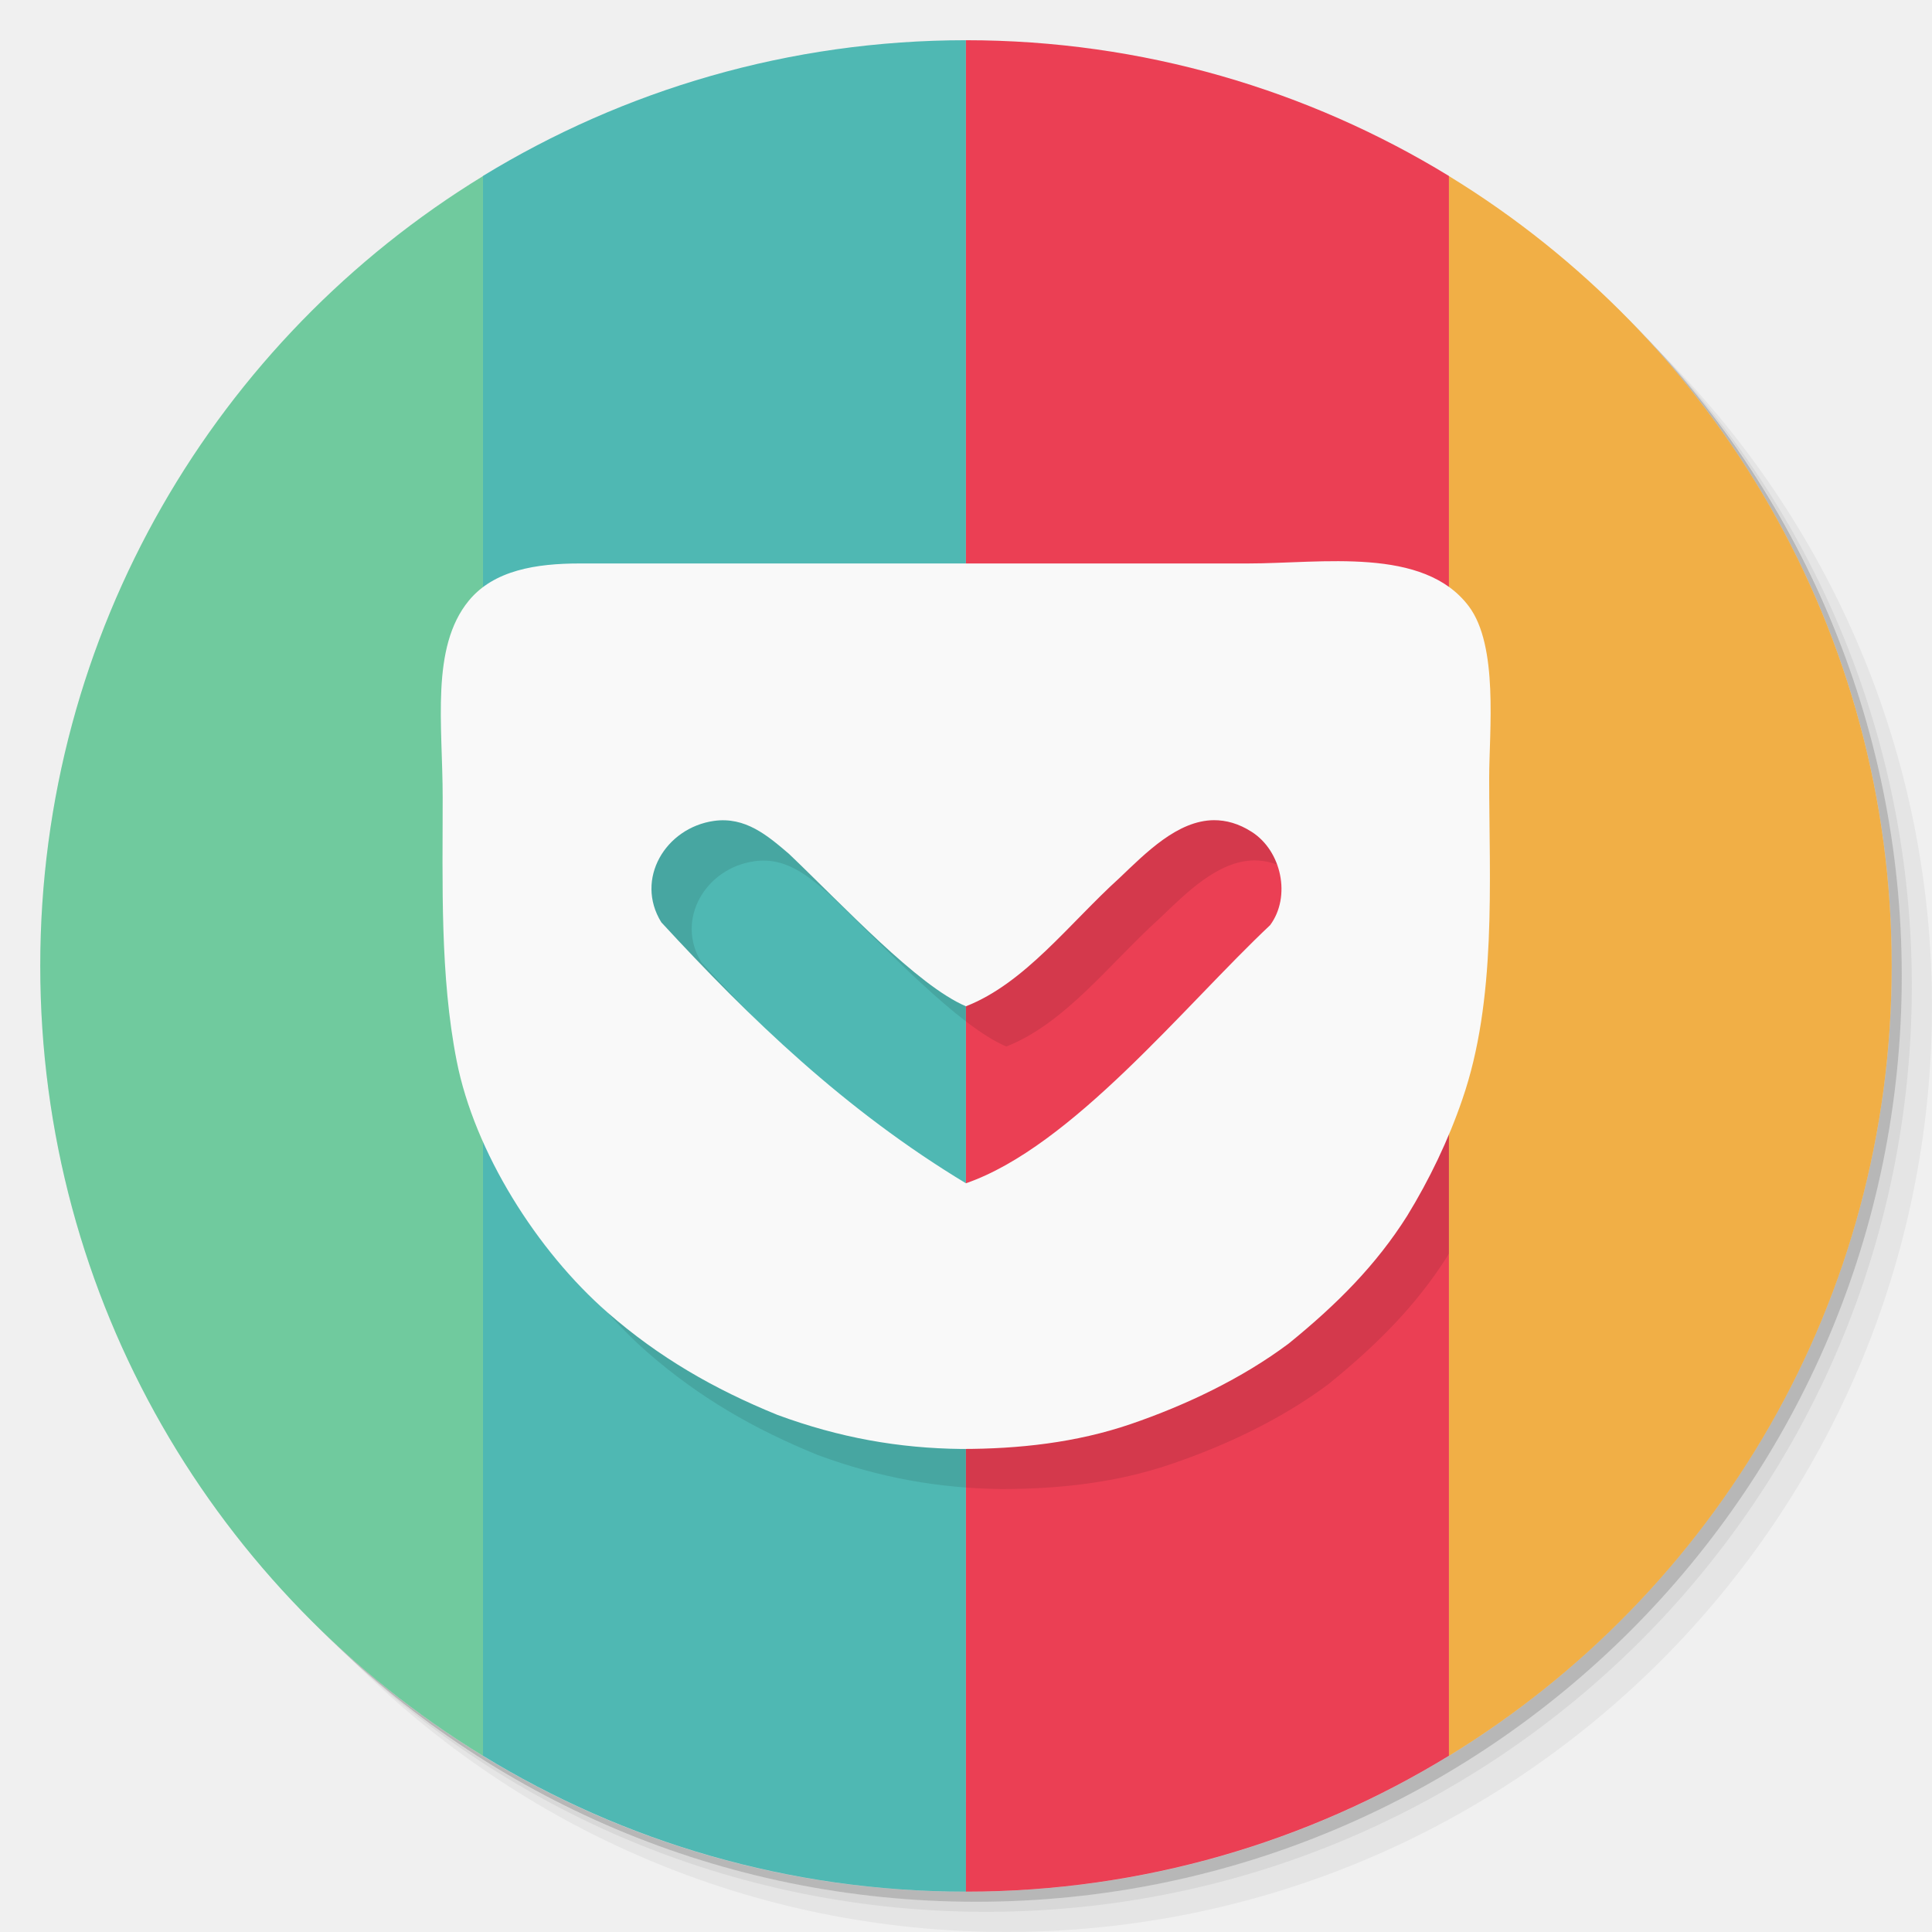
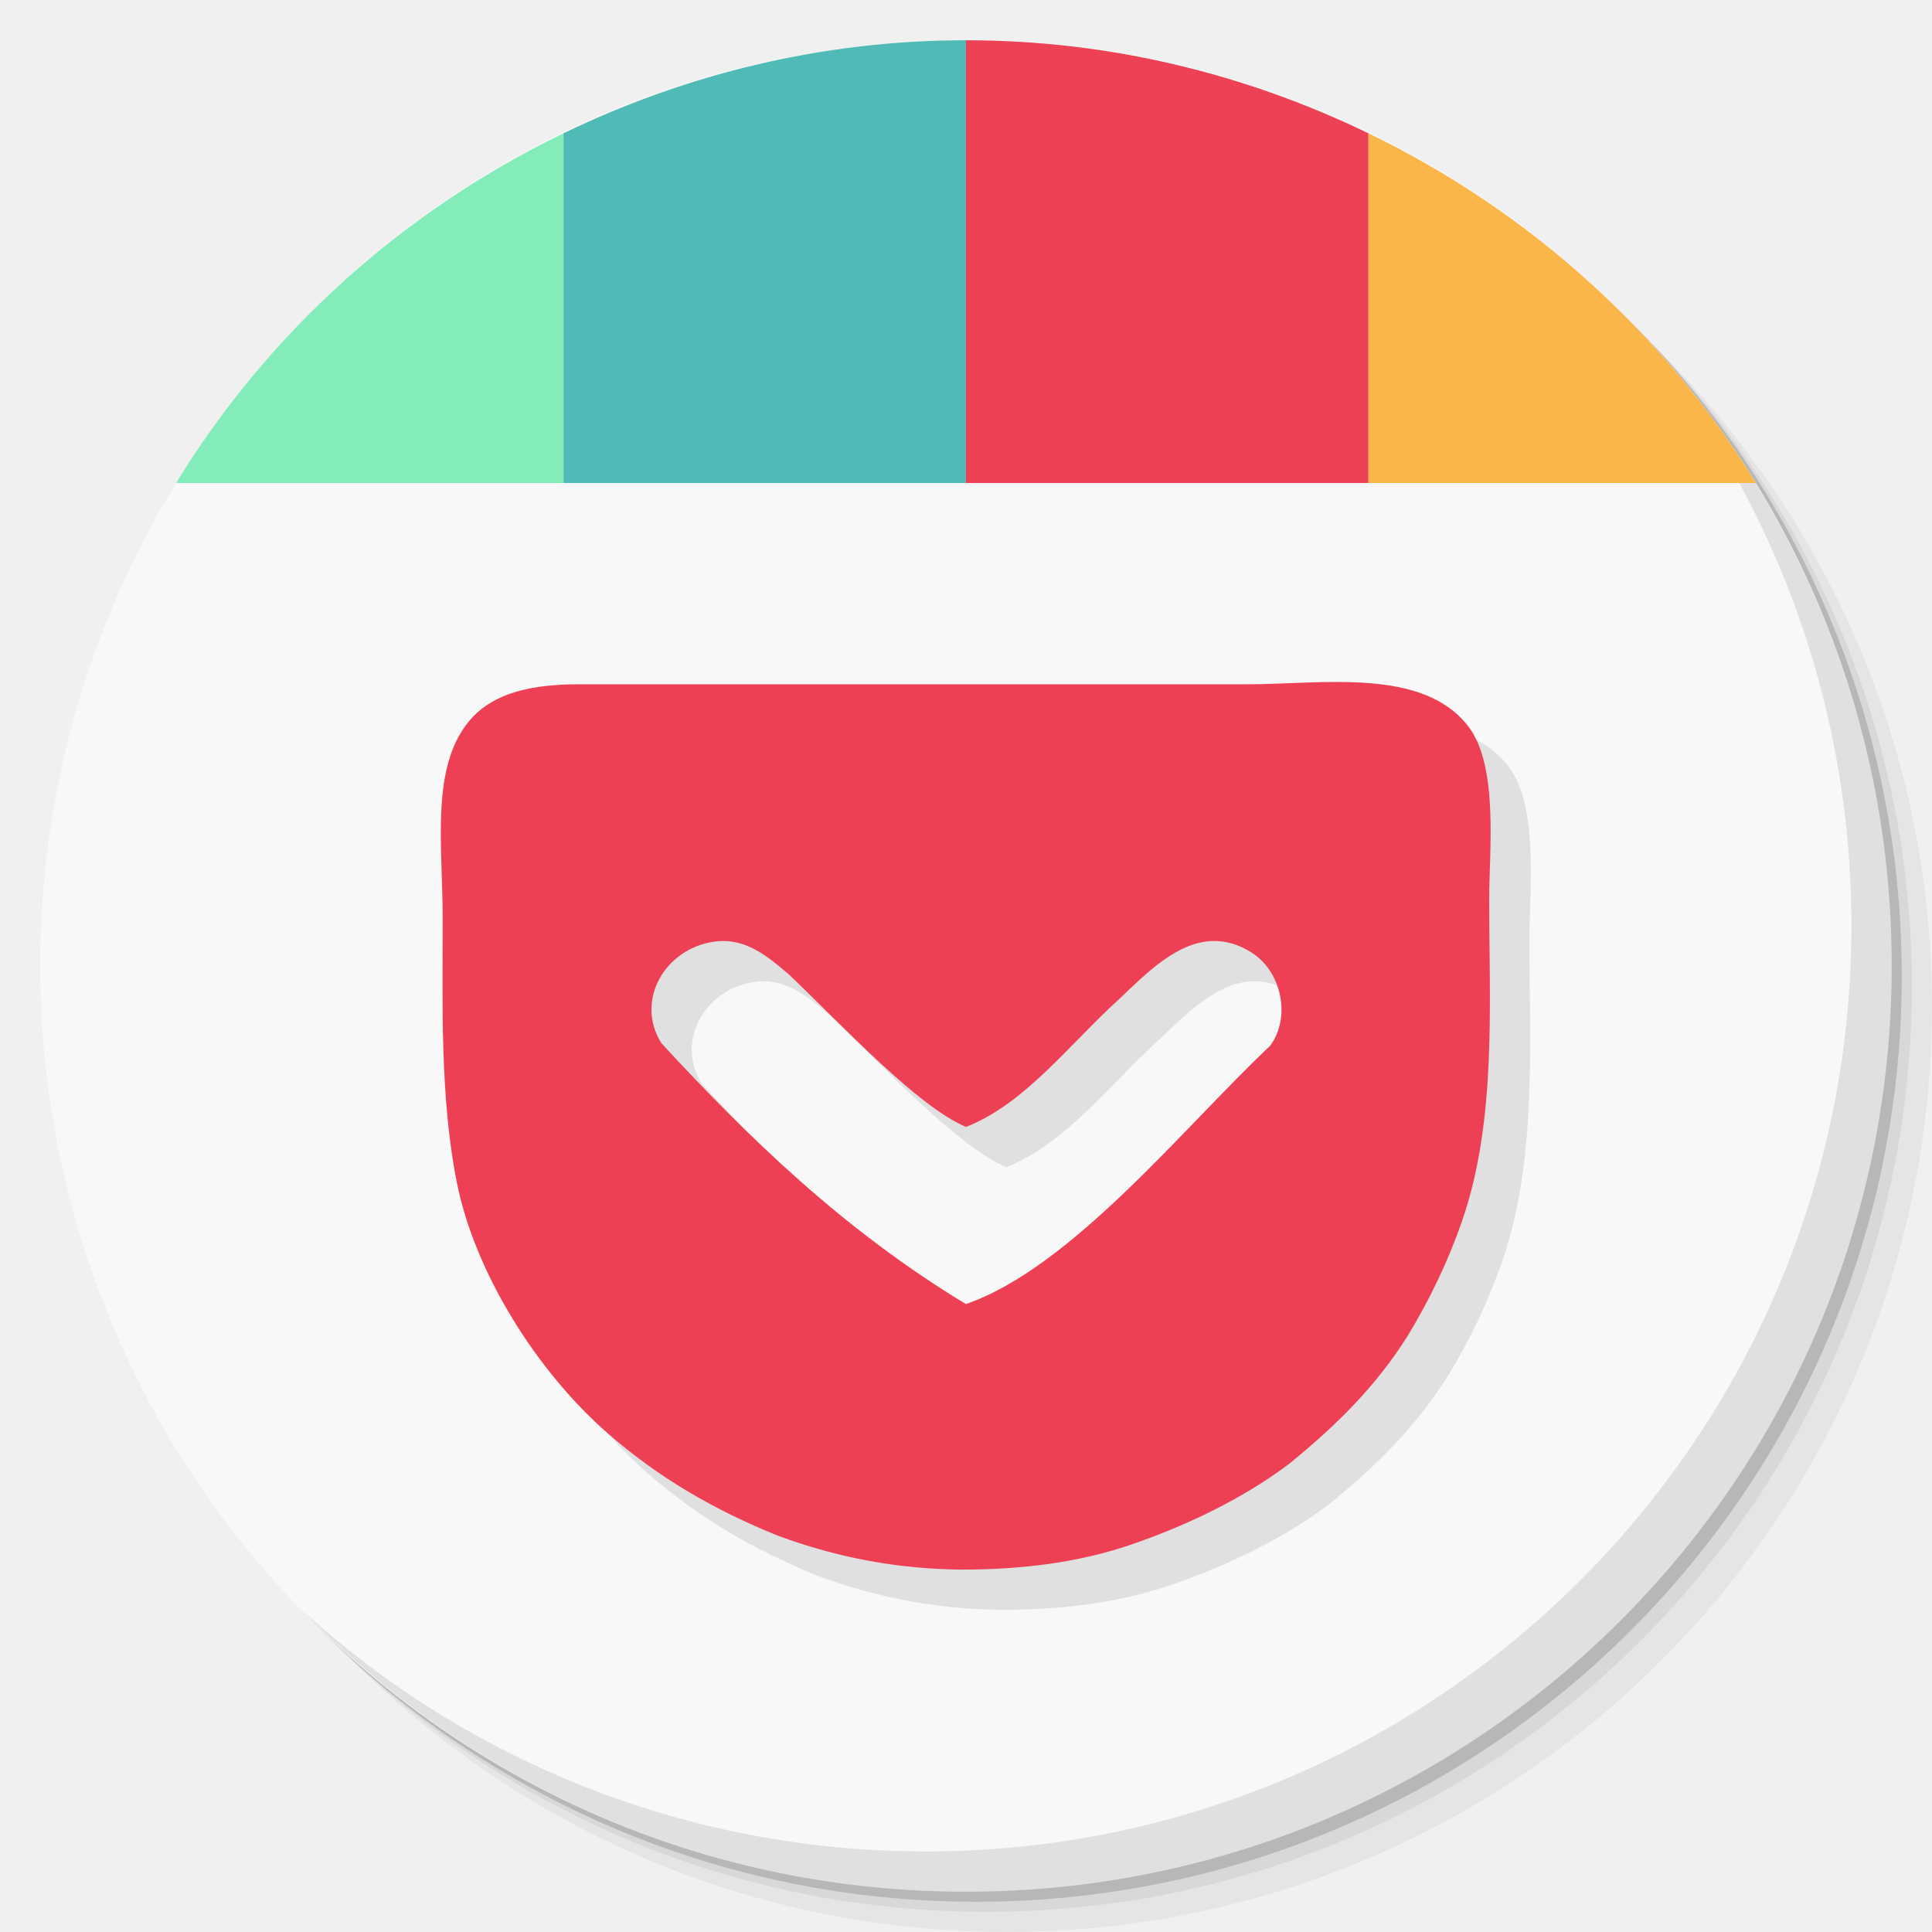
<svg xmlns="http://www.w3.org/2000/svg" xmlns:xlink="http://www.w3.org/1999/xlink" width="48" viewBox="0 0 13.547 13.547" height="48" id="svg2" version="1.1">
  <defs id="defs4">
    <linearGradient id="linearGradient3944">
      <stop style="stop-color:#eeeeee;stop-opacity:1;" offset="0" id="stop3946" />
      <stop style="stop-color:#e4e4e4;stop-opacity:1;" offset="1" id="stop3948" />
    </linearGradient>
    <linearGradient id="0">
      <stop stop-color="#198ba6" id="stop7" />
      <stop offset="1" stop-color="#42c9e7" id="stop9" />
    </linearGradient>
    <clipPath id="clipPath11">
      <path d="m 489.217,197.275 c -2.603,0 -3.953,-1.367 -3.953,-3.971 l 0,0 0,-1.034 c 0,-2.604 1.35,-3.971 3.953,-3.971 l 0,0 1.035,0 c 2.62,0 3.97,1.367 3.97,3.971 l 0,0 0,1.034 c 0,2.604 -1.35,3.971 -3.97,3.971 l 0,0 -1.035,0 z" id="path13" />
    </clipPath>
    <linearGradient id="1">
      <stop stop-color="#620000" id="stop16" offset="0" style="stop-color:#f96963;stop-opacity:1;" />
      <stop offset="1" stop-color="#dd0f0f" id="stop18" style="stop-color:#f96963;stop-opacity:1;" />
    </linearGradient>
    <clipPath id="clipPath20">
      <rect y="223" x="307" height="42" width="42" transform="matrix(0,1,-1,0,0,0)" fill="url(#2)" color="#bebebe" rx="9" id="rect22" />
    </clipPath>
    <linearGradient xlink:href="#1" id="2" gradientUnits="userSpaceOnUse" gradientTransform="matrix(0.175,0,0,0.175,302.8,216)" y1="280" x2="0" y2="40" />
    <clipPath id="clipPath25">
      <rect y="85" x="433" height="22" width="22" fill="url(#3)" color="#bebebe" rx="4" id="rect27" />
    </clipPath>
    <linearGradient xlink:href="#1" id="3" gradientUnits="userSpaceOnUse" gradientTransform="matrix(0.0875,0,0,0.0875,430.9,81.5)" y1="291.43" x2="0" y2="40" />
    <clipPath id="clipPath30">
      <rect width="30" height="30" x="433" y="37" fill="url(#4)" color="#bebebe" rx="6" id="rect32" />
    </clipPath>
    <linearGradient xlink:href="#1" id="4" gradientUnits="userSpaceOnUse" gradientTransform="matrix(0.1193182,0,0,0.1193182,430.1364,32.22727)" y1="291.43" x2="0" y2="40" />
    <clipPath id="clipPath35">
      <rect width="16" height="16" x="304" y="212" transform="matrix(0,1,-1,0,0,0)" fill="url(#5)" color="#bebebe" rx="3" id="rect37" />
    </clipPath>
    <linearGradient xlink:href="#1" id="5" gradientUnits="userSpaceOnUse" gradientTransform="matrix(0.06666667,0,0,0.06666667,302.4,209.3333)" y1="280" x2="0" y2="40" />
    <clipPath id="clipPath40">
      <rect y="46" x="34" height="220" width="220" fill="url(#6)" color="#bebebe" rx="50" id="rect42" />
    </clipPath>
    <linearGradient xlink:href="#1" id="6" gradientUnits="userSpaceOnUse" gradientTransform="translate(0,-4)" y1="280" x2="0" y2="40" />
    <clipPath id="clipPath45">
      <rect y="142" x="290" height="60" width="60" fill="url(#7)" color="#bebebe" rx="12.5" id="rect47" />
    </clipPath>
    <linearGradient xlink:href="#1" id="7" gradientUnits="userSpaceOnUse" y1="204" x2="0" y2="140" />
    <clipPath id="clipPath50">
      <rect width="88" height="88" x="292" y="32" fill="url(#8)" color="#bebebe" rx="18" id="rect52" />
    </clipPath>
    <linearGradient xlink:href="#1" id="8" gradientUnits="userSpaceOnUse" y1="124" x2="0" y2="28" />
    <clipPath id="clipPath55">
      <rect y="101" x="417" height="22" width="22" fill="url(#9)" color="#bebebe" rx="5" id="rect57" />
    </clipPath>
    <linearGradient xlink:href="#1" id="9" gradientUnits="userSpaceOnUse" gradientTransform="matrix(0.0875,0,0,0.0875,414.9,97.5)" y1="302.86" x2="0" y2="28.571" />
    <clipPath id="clipPath60">
      <rect width="30" height="30" x="417" y="53" fill="url(#A)" color="#bebebe" rx="7" id="rect62" />
    </clipPath>
    <linearGradient xlink:href="#1" id="A" gradientUnits="userSpaceOnUse" gradientTransform="matrix(0.1193182,0,0,0.1193182,414.1364,48.22727)" y1="299.81" x2="0" y2="31.619" />
    <use id="B" opacity="0.2" fill="#ffffff" xlink:href="#U" />
    <clipPath id="clipPath66">
      <use xlink:href="#B" transform="matrix(8,0,0,8,-2141.576,-54.42424)" id="use68" />
    </clipPath>
    <clipPath id="clipPath70">
      <use xlink:href="#B" id="use72" />
    </clipPath>
    <use id="C" fill="none" xlink:href="#U" />
    <clipPath id="clipPath75">
      <use xlink:href="#C" id="use77" />
    </clipPath>
    <clipPath id="clipPath79">
      <use transform="matrix(8,0,0,8,-2141.576,-54.42424)" xlink:href="#C" id="use81" />
    </clipPath>
    <use id="D" fill="none" xlink:href="#U" />
    <clipPath id="clipPath84">
      <use xlink:href="#D" id="use86" />
    </clipPath>
    <clipPath id="clipPath88">
      <use transform="matrix(8,0,0,8,-2141.576,-54.42424)" xlink:href="#D" id="use90" />
    </clipPath>
    <use id="E" fill="none" xlink:href="#U" />
    <clipPath id="clipPath93">
      <use xlink:href="#E" id="use95" />
    </clipPath>
    <clipPath id="clipPath97">
      <use transform="matrix(8,0,0,8,-2141.576,-54.42424)" xlink:href="#E" id="use99" />
    </clipPath>
    <use id="F" fill="none" xlink:href="#U" />
    <clipPath id="clipPath102">
      <use xlink:href="#F" id="use104" />
    </clipPath>
    <clipPath id="clipPath106">
      <use transform="matrix(8,0,0,8,-2141.576,-54.42424)" xlink:href="#F" id="use108" />
    </clipPath>
    <use id="G" fill="none" xlink:href="#U" />
    <clipPath id="clipPath111">
      <use xlink:href="#G" id="use113" />
    </clipPath>
    <clipPath id="clipPath115">
      <use transform="matrix(8,0,0,8,-2141.576,-54.42424)" xlink:href="#G" id="use117" />
    </clipPath>
    <use id="H" fill="none" xlink:href="#U" />
    <clipPath id="clipPath120">
      <use xlink:href="#H" id="use122" />
    </clipPath>
    <clipPath id="clipPath124">
      <use transform="matrix(8,0,0,8,-2141.576,-54.42424)" xlink:href="#H" id="use126" />
    </clipPath>
    <use id="I" fill="none" xlink:href="#U" />
    <clipPath id="clipPath129">
      <use xlink:href="#I" id="use131" />
    </clipPath>
    <clipPath id="clipPath133">
      <rect y="223" x="307" height="42" width="42" transform="matrix(0,1,-1,0,0,0)" fill="url(#2)" color="#bebebe" rx="9" id="rect135" />
    </clipPath>
    <clipPath id="clipPath137">
      <rect y="85" x="433" height="22" width="22" fill="url(#3)" color="#bebebe" rx="4" id="rect139" />
    </clipPath>
    <clipPath id="clipPath141">
      <rect width="30" height="30" x="433" y="37" fill="url(#4)" color="#bebebe" rx="6" id="rect143" />
    </clipPath>
    <clipPath id="clipPath145">
      <rect width="16" height="16" x="304" y="212" transform="matrix(0,1,-1,0,0,0)" fill="url(#5)" color="#bebebe" rx="3" id="rect147" />
    </clipPath>
    <clipPath id="clipPath149">
      <rect y="46" x="34" height="220" width="220" fill="url(#6)" color="#bebebe" rx="50" id="rect151" />
    </clipPath>
    <clipPath id="clipPath153">
      <rect y="142" x="290" height="60" width="60" fill="url(#7)" color="#bebebe" rx="12.5" id="rect155" />
    </clipPath>
    <clipPath id="clipPath157">
      <rect width="88" height="88" x="292" y="32" fill="url(#8)" color="#bebebe" rx="18" id="rect159" />
    </clipPath>
    <clipPath id="clipPath161">
      <rect y="101" x="417" height="22" width="22" fill="url(#9)" color="#bebebe" rx="5" id="rect163" />
    </clipPath>
    <clipPath id="clipPath165">
      <rect width="30" height="30" x="417" y="53" fill="url(#A)" color="#bebebe" rx="7" id="rect167" />
    </clipPath>
    <clipPath id="clipPath169">
      <use transform="matrix(8,0,0,8,-2141.576,-54.42424)" xlink:href="#I" id="use171" />
    </clipPath>
    <use id="J" fill="none" xlink:href="#U" />
    <clipPath id="clipPath174">
      <use xlink:href="#J" id="use176" />
    </clipPath>
    <clipPath id="clipPath178">
      <use transform="matrix(8,0,0,8,-2141.576,-54.42424)" xlink:href="#J" id="use180" />
    </clipPath>
    <use id="K" fill="none" xlink:href="#U" />
    <clipPath id="clipPath183">
      <use xlink:href="#K" id="use185" />
    </clipPath>
    <clipPath id="clipPath187">
      <use transform="matrix(8,0,0,8,-2141.576,-54.42424)" xlink:href="#K" id="use189" />
    </clipPath>
    <use id="L" fill="none" xlink:href="#U" />
    <clipPath id="clipPath192">
      <use xlink:href="#L" id="use194" />
    </clipPath>
    <clipPath id="clipPath196">
      <use transform="matrix(8,0,0,8,-2141.576,-54.42424)" xlink:href="#L" id="use198" />
    </clipPath>
    <use id="M" fill="none" xlink:href="#U" />
    <clipPath id="clipPath201">
      <use xlink:href="#M" id="use203" />
    </clipPath>
    <clipPath id="clipPath205">
      <use transform="matrix(8,0,0,8,-2141.576,-54.42424)" xlink:href="#M" id="use207" />
    </clipPath>
    <use id="N" fill="none" xlink:href="#U" />
    <clipPath id="clipPath210">
      <use xlink:href="#N" id="use212" />
    </clipPath>
    <clipPath id="clipPath214">
      <use transform="matrix(8,0,0,8,-2141.576,-54.42424)" xlink:href="#N" id="use216" />
    </clipPath>
    <use id="O" fill="none" xlink:href="#U" />
    <clipPath id="clipPath219">
      <use xlink:href="#O" id="use221" />
    </clipPath>
    <clipPath id="clipPath223">
      <use transform="matrix(8,0,0,8,-2141.576,-54.42424)" xlink:href="#O" id="use225" />
    </clipPath>
    <clipPath id="clipPath227">
      <path d="m 296,26 a 10,10 0 1 1 -20,0 10,10 0 1 1 20,0 z" id="path229" />
    </clipPath>
    <linearGradient gradientUnits="userSpaceOnUse" x2="0" y2="40" y1="280" xlink:href="#Q" id="P" gradientTransform="matrix(.175 0 0 .175 302.8 216)" />
    <linearGradient id="Q">
      <stop stop-color="#151515" id="stop233" />
      <stop offset="1" stop-color="#222" id="stop235" />
    </linearGradient>
    <linearGradient gradientUnits="userSpaceOnUse" x2="0" y2="90" y1="230" xlink:href="#Q" id="R" gradientTransform="matrix(.375 0 0 .375 298 16)" />
    <linearGradient gradientUnits="userSpaceOnUse" x2="0" y2="90" y1="230" xlink:href="#Q" id="S" gradientTransform="matrix(.25 0 0 .25 300 132)" />
    <clipPath id="clipPath239">
      <rect height="20" rx="4" y="78" x="434" width="20" color="#bebebe" id="rect241" />
    </clipPath>
    <clipPath id="clipPath243">
      <rect height="22" rx="4" y="77" x="433" width="22" color="#bebebe" id="rect245" />
    </clipPath>
    <clipPath id="clipPath247">
      <rect height="22" rx="5" y="77" x="433" width="22" color="#bebebe" id="rect249" />
    </clipPath>
    <clipPath id="clipPath251">
      <rect height="30" rx="6" y="29" x="433" width="30" color="#bebebe" id="rect253" />
    </clipPath>
    <clipPath id="clipPath255">
      <rect transform="matrix(0 -1 1 0 0 0)" height="60" rx="12.5" y="142" x="306" width="60" fill="url(#S)" color="#bebebe" id="rect257" />
    </clipPath>
    <clipPath id="clipPath259">
      <rect height="90" rx="18.75" y="31" x="307" width="90" fill="url(#R)" color="#bebebe" id="rect261" />
    </clipPath>
    <clipPath id="clipPath263">
      <rect height="30" rx="4" y="29" x="433" width="30" opacity="0.2" fill="#6d6d6d" color="#bebebe" id="rect265" />
    </clipPath>
    <clipPath id="clipPath267">
      <rect height="22" rx="3" y="77" x="433" width="22" opacity="0.2" fill="#6d6d6d" color="#bebebe" id="rect269" />
    </clipPath>
    <clipPath id="clipPath271">
      <path d="m 144,70 c -49.706,0 -90,40.294 -90,90 0,49.706 40.294,90 90,90 49.706,0 90,-40.294 90,-90 0,-49.706 -40.294,-90 -90,-90 z m 0,32.188 c 32.033,0 58,25.967 58,58 0,32.033 -25.967,58 -58,58 -32.033,0 -58,-25.967 -58,-58 0,-32.033 25.967,-58 58,-58 z" id="path273" />
    </clipPath>
    <clipPath id="clipPath275">
      <path d="m 152,204 a 8,8 0 1 1 -16,0 8,8 0 1 1 16,0 z" id="path277" />
    </clipPath>
    <clipPath id="clipPath279">
      <rect height="16" rx="3" y="116" x="432" width="16" color="#bebebe" id="rect281" />
    </clipPath>
    <clipPath id="clipPath283">
      <path d="m 145,215 c 33.137,0 60,-26.863 60,-60 0,-33.137 -26.863,-60 -60,-60 -33.137,0 -60,26.863 -60,60 0,12.507 3.829,24.106 10.375,33.719 L 89,211 111.281,204.625 C 120.894,211.172 132.493,215 145,215 z" id="path285" />
    </clipPath>
    <clipPath id="clipPath287">
      <path d="m 98.031,23.191 c -41.492,1.052 -74.844,35.068 -74.844,76.812 0,42.407 34.406,76.812 76.812,76.812 42.407,0 76.812,-34.406 76.812,-76.812 0,-42.407 -34.406,-76.812 -76.812,-76.812 -0.663,0 -1.31,-0.017 -1.969,0 z M 100,50.66 c 27.245,0 49.344,22.099 49.344,49.344 -1e-5,27.245 -22.099,49.344 -49.344,49.344 -27.245,-1e-5 -49.344,-22.099 -49.344,-49.344 0,-27.245 22.099,-49.344 49.344,-49.344 z" id="path289" />
    </clipPath>
    <clipPath id="clipPath291">
      <rect height="16" rx="2" y="116" x="432" width="16" opacity="0.2" fill="#6d6d6d" color="#bebebe" id="rect293" />
    </clipPath>
    <clipPath id="clipPath295">
      <rect height="240" rx="50" y="36" x="24" width="240" fill="#986767" color="#bebebe" id="rect297" />
    </clipPath>
    <clipPath id="clipPath299">
      <rect transform="rotate(90)" height="42" rx="9" y="223" x="307" width="42" fill="url(#P)" color="#bebebe" id="rect301" />
    </clipPath>
    <linearGradient xlink:href="#0" id="T" gradientUnits="userSpaceOnUse" gradientTransform="matrix(1.210546,0,0,1.212299,-131.3481,-325.0735)" y1="279.1" x2="0" y2="268.33" />
    <path id="U" d="m 296,26 a 10,10 0 1 1 -20,0 10,10 0 1 1 20,0 z" color="#000000" />
    <linearGradient xlink:href="#W" id="V" y1="46.752" x2="0" y2="-24.433" gradientUnits="userSpaceOnUse" />
    <linearGradient id="W">
      <stop stop-color="#c7c7c7" id="stop307" />
      <stop offset="1" stop-color="#dedede" id="stop309" />
    </linearGradient>
    <linearGradient xlink:href="#W" id="linearGradient3312" gradientUnits="userSpaceOnUse" y1="46.752" x2="0" y2="-24.433" gradientTransform="matrix(0.2363048,0,0,0.1863373,-11.35038,4.834975)" />
    <linearGradient xlink:href="#W-1" id="linearGradient3312-3" gradientUnits="userSpaceOnUse" y1="46.752" x2="0" y2="-24.433" gradientTransform="matrix(0.2363048,0,0,0.1863373,-11.35038,4.834975)" />
    <linearGradient id="W-1">
      <stop stop-color="#c7c7c7" id="stop307-9" />
      <stop offset="1" stop-color="#dedede" id="stop309-6" />
    </linearGradient>
    <linearGradient xlink:href="#1" id="linearGradient3938" x1="7.056" y1="13.264" x2="6.773" y2="0.282" gradientUnits="userSpaceOnUse" />
-     <linearGradient xlink:href="#linearGradient3944" id="linearGradient3950" x1="-25.5" y1="15" x2="-25.5" y2="11" gradientUnits="userSpaceOnUse" />
    <linearGradient xlink:href="#linearGradient3944" id="linearGradient3990" gradientUnits="userSpaceOnUse" x1="-25.5" y1="15" x2="-25.5" y2="11" />
    <linearGradient xlink:href="#linearGradient3944" id="linearGradient3992" gradientUnits="userSpaceOnUse" x1="-25.5" y1="15" x2="-25.5" y2="11" gradientTransform="matrix(15.33333,0,0,11.5,415,-125.5)" />
    <linearGradient xlink:href="#linearGradient3944" id="linearGradient4001" gradientUnits="userSpaceOnUse" x1="-25.5" y1="15" x2="-25.5" y2="11" />
    <linearGradient xlink:href="#linearGradient3944" id="linearGradient4008" gradientUnits="userSpaceOnUse" x1="-25.5" y1="15" x2="-25.5" y2="11" />
    <linearGradient xlink:href="#linearGradient3944" id="linearGradient4013" gradientUnits="userSpaceOnUse" x1="-25.5" y1="15" x2="-25.5" y2="11" />
    <linearGradient xlink:href="#linearGradient3944" id="linearGradient4015" gradientUnits="userSpaceOnUse" x1="-25.5" y1="15" x2="-25.5" y2="11" gradientTransform="matrix(15.33333,0,0,11.5,415,-125.5)" />
    <linearGradient xlink:href="#linearGradient3944" id="linearGradient4022" gradientUnits="userSpaceOnUse" x1="-25.5" y1="15" x2="-25.5" y2="11" />
    <linearGradient xlink:href="#linearGradient3944" id="linearGradient4024" gradientUnits="userSpaceOnUse" x1="-25.5" y1="15" x2="-25.5" y2="11" gradientTransform="matrix(15.33333,0,0,11.5,415,-125.5)" />
    <linearGradient xlink:href="#linearGradient3944" id="linearGradient4031" gradientUnits="userSpaceOnUse" x1="-25.5" y1="15" x2="-25.5" y2="11" />
    <linearGradient xlink:href="#linearGradient3944" id="linearGradient4036" gradientUnits="userSpaceOnUse" x1="-25.5" y1="15" x2="-25.5" y2="11" />
    <linearGradient xlink:href="#linearGradient4460" id="linearGradient3032" gradientUnits="userSpaceOnUse" gradientTransform="matrix(1.10525,0,0,1.10525,-134.2787,-295.7621)" y1="279.096" x2="0" y2="268.33" />
    <linearGradient id="linearGradient4460">
      <stop offset="0" style="stop-color:#dbdbdb" id="stop7-5" />
      <stop offset="1" style="stop-color:#f9f9f9" id="stop9-3" />
    </linearGradient>
    <linearGradient y2="268.33" x2="0" y1="279.096" gradientTransform="matrix(1.10525,0,0,1.10525,-149.5857,-296.5022)" gradientUnits="userSpaceOnUse" id="linearGradient3050" xlink:href="#linearGradient4460" />
    <linearGradient xlink:href="#linearGradient3944-0" id="linearGradient3950-0" x1="-25.5" y1="15" x2="-25.5" y2="11" gradientUnits="userSpaceOnUse" />
    <linearGradient id="linearGradient3944-0">
      <stop style="stop-color:#eeeeee;stop-opacity:1;" offset="0" id="stop3946-9" />
      <stop style="stop-color:#e4e4e4;stop-opacity:1;" offset="1" id="stop3948-9" />
    </linearGradient>
    <linearGradient y2="11" x2="-25.5" y1="15" x1="-25.5" gradientUnits="userSpaceOnUse" id="linearGradient3213" xlink:href="#linearGradient3944-0" />
    <linearGradient y2="11" x2="-25.5" y1="15" x1="-25.5" gradientUnits="userSpaceOnUse" id="linearGradient3213-3" xlink:href="#linearGradient3944-0-7" />
    <linearGradient id="linearGradient3944-0-7">
      <stop style="stop-color:#eeeeee;stop-opacity:1;" offset="0" id="stop3946-9-3" />
      <stop style="stop-color:#e4e4e4;stop-opacity:1;" offset="1" id="stop3948-9-3" />
    </linearGradient>
    <linearGradient y2="11" x2="-25.5" y1="15" x1="-25.5" gradientUnits="userSpaceOnUse" id="linearGradient3247" xlink:href="#linearGradient3944-0-7" />
    <linearGradient xlink:href="#linearGradient3944-0-7" id="linearGradient3276" gradientUnits="userSpaceOnUse" x1="-25.5" y1="15" x2="-25.5" y2="11" />
    <linearGradient xlink:href="#linearGradient3944-0-7" id="linearGradient4052" gradientUnits="userSpaceOnUse" x1="-25.5" y1="15" x2="-25.5" y2="11" />
  </defs>
  <g id="layer1">
    <path style="opacity:0.05;fill:#000000;fill-opacity:1;stroke:none" d="M 25,2 C 12.297,2 2,12.297 2,25 2,31.367 4.601,37.117 8.781,41.281 12.866,44.994 18.296,47.25 24.25,47.25 c 12.703,0 23,-10.297 23,-23 0,-5.954 -2.256,-11.384 -5.969,-15.469 C 37.117,4.601 31.367,2 25,2 z M 41.281,8.781 C 45.136,12.894 47.5,18.419 47.5,24.5 c 0,12.703 -10.297,23 -23,23 C 18.419,47.5 12.894,45.136 8.781,41.281 12.941,45.425 18.665,48 25,48 37.703,48 48,37.703 48,25 48,18.665 45.425,12.941 41.281,8.781 z" transform="scale(0.2822222,0.2822222)" id="path3978" />
    <path style="opacity:0.1;fill:#000000;fill-opacity:1;stroke:none" d="M 41.281,8.781 C 44.994,12.866 47.25,18.296 47.25,24.25 c 0,12.703 -10.297,23 -23,23 -5.954,0 -11.384,-2.256 -15.469,-5.969 C 12.894,45.136 18.419,47.5 24.5,47.5 c 12.703,0 23,-10.297 23,-23 0,-6.081 -2.364,-11.606 -6.219,-15.719 z" transform="scale(0.2822222,0.2822222)" id="path3976" />
    <path transform="matrix(4.327407,0,0,3.245556,117.1928,-35.34833)" d="m -24,13 a 1.5,2 0 1 1 -3,0 1.5,2 0 1 1 3,0 z" id="path3952" style="opacity:0.2;fill:#000000;fill-opacity:1;stroke:none" />
  </g>
  <g id="layer2">
-     <path style="fill:url(#linearGradient3950);fill-opacity:1;stroke:none" id="path3942" d="m -24,13 a 1.5,2 0 1 1 -3,0 1.5,2 0 1 1 3,0 z" transform="matrix(-4.327407,0,0,-3.245556,-103.5756,48.96556)" />
+     <path style="fill:#f8f8f8;fill-opacity:1;stroke:none" id="path3942" d="m -24,13 a 1.5,2 0 1 1 -3,0 1.5,2 0 1 1 3,0 z" transform="matrix(-4.327407,0,0,-3.245556,-103.5756,48.96556)" />
    <path style="opacity:0.1;fill:#000000;fill-opacity:1;stroke:none" d="M 40.031 7.531 C 43.744 11.616 46 17.046 46 23 C 46 35.703 35.703 46 23 46 C 17.046 46 11.616 43.744 7.531 40.031 C 11.709 44.323 17.538 47 24 47 C 36.703 47 47 36.703 47 24 C 47 17.538 44.323 11.709 40.031 7.531 z " transform="scale(0.2822222,0.2822222)" id="path4027" />
+     <path style="fill:#83ecb8;fill-opacity:1;stroke:none" d="M 14 3.312 C 10.016 5.241 6.672 8.245 4.375 12 L 14 12 L 14 3.312 z " transform="scale(0.2822222,0.2822222)" id="rect4011" />
+     <path style="fill:#50bbb6;fill-opacity:1;stroke:none" d="M 24 1 C 20.413 1 17.026 1.848 14 3.312 L 14 12 L 24 12 L 24 1 z " transform="scale(0.2822222,0.2822222)" id="rect4021" />
+     <path style="fill:#ed4255;fill-opacity:1;stroke:none" d="M 24 1 L 24 12 L 34 12 L 34 3.312 C 30.974 1.848 27.587 1 24 1 z " transform="scale(0.2822222,0.2822222)" id="rect4023" />
+     <path style="fill:#fbb64a;fill-opacity:1;stroke:none" d="M 34 3.312 L 34 12 L 43.625 12 C 41.328 8.245 37.984 5.241 34 3.312 z " transform="scale(0.2822222,0.2822222)" id="rect4025" />
  </g>
  <g id="layer3">
-     <path style="fill:#4fb8b3;fill-opacity:1;stroke:none" d="m 6.773,0.282 c -1.239,0 -2.402,0.35 -3.387,0.952 l 0,11.077 c 0.985,0.603 2.147,0.953 3.387,0.953 l 0,-12.982 z" id="rect4046" />
-     <path style="fill:#eb3f54;fill-opacity:1;stroke:none" d="m 6.773,0.282 0,12.982 c 1.239,0 2.402,-0.35 3.387,-0.953 l 0,-11.077 C 9.175,0.632 8.013,0.282 6.773,0.282 z" id="rect4048" />
-     <path style="fill:#000000;fill-opacity:1;opacity:0.1" d="m 4.347,4.233 c -0.306,0 -0.602,0.047 -0.778,0.261 -0.269,0.328 -0.183,0.868 -0.183,1.38 0,0.605 -0.019,1.251 0.098,1.846 0.125,0.638 0.564,1.333 1.059,1.765 0.36,0.314 0.745,0.536 1.19,0.717 0.436,0.161 0.853,0.234 1.29,0.239 0.401,0 0.805,-0.044 1.186,-0.174 C 8.598,10.135 8.992,9.948 9.318,9.703 9.659,9.426 9.931,9.152 10.148,8.81 10.306,8.553 10.438,8.276 10.536,7.993 c 0.243,-0.701 0.189,-1.525 0.189,-2.255 0,-0.33 0.067,-0.926 -0.143,-1.205 C 10.264,4.113 9.553,4.233 9.031,4.233 l -3.951,0 c -0.198,0 -0.495,-3.075e-4 -0.733,2.5e-6 z M 8.794,6.033 c 0.085,0 0.173,0.023 0.265,0.082 0.21,0.134 0.277,0.454 0.129,0.654 C 8.584,7.338 7.798,8.323 7.056,8.58 6.208,8.068 5.541,7.425 4.919,6.749 4.732,6.447 4.949,6.086 5.29,6.039 5.508,6.008 5.662,6.139 5.814,6.269 6.203,6.64 6.714,7.192 7.056,7.338 7.469,7.176 7.78,6.757 8.133,6.438 8.318,6.261 8.54,6.036 8.794,6.033 z" id="path4093" />
-     <path style="opacity:1;fill:#70ca9e;fill-opacity:1;stroke:none" d="M 12 4.375 C 5.394 8.416 1 15.689 1 24 C 1 32.311 5.394 39.584 12 43.625 L 12 4.375 z " transform="scale(0.2822222,0.2822222)" id="rect3194" />
-     <path style="opacity:1;fill:#f1af46;fill-opacity:1;stroke:none" d="M 36 4.375 L 36 43.625 C 42.606 39.584 47 32.311 47 24 C 47 15.689 42.606 8.416 36 4.375 z " transform="scale(0.2822222,0.2822222)" id="rect3268" />
-     <path id="path100" d="m 4.065,3.951 c -0.306,0 -0.602,0.047 -0.778,0.261 -0.269,0.328 -0.183,0.868 -0.183,1.38 0,0.605 -0.019,1.251 0.098,1.846 C 3.327,8.077 3.766,8.772 4.261,9.204 4.621,9.518 5.006,9.74 5.451,9.921 5.887,10.082 6.304,10.155 6.741,10.16 7.143,10.16 7.546,10.116 7.927,9.986 8.316,9.853 8.71,9.665 9.036,9.421 9.377,9.144 9.649,8.87 9.866,8.527 10.023,8.271 10.156,7.994 10.253,7.711 10.496,7.01 10.442,6.186 10.442,5.456 c 0,-0.33 0.067,-0.926 -0.143,-1.205 C 9.982,3.83 9.271,3.951 8.749,3.951 l -3.951,0 c -0.198,0 -0.495,-3.075e-4 -0.733,2.5e-6 z m 4.447,1.8 c 0.085,0 0.173,0.023 0.265,0.082 0.21,0.134 0.277,0.454 0.129,0.654 C 8.302,7.056 7.516,8.04 6.773,8.297 5.926,7.786 5.259,7.142 4.637,6.467 4.45,6.165 4.666,5.804 5.007,5.756 5.226,5.726 5.38,5.857 5.532,5.987 5.921,6.358 6.432,6.91 6.773,7.056 7.187,6.894 7.498,6.475 7.85,6.156 8.036,5.979 8.257,5.753 8.512,5.751 z" style="fill:#f9f9f9" />
+     <path style="opacity:0.1;fill:#000000;fill-opacity:1" d="m 4.347,5.08 c -0.306,0 -0.602,0.047 -0.778,0.261 -0.269,0.328 -0.183,0.868 -0.183,1.38 0,0.605 -0.019,1.251 0.098,1.846 0.125,0.638 0.564,1.333 1.059,1.765 0.36,0.314 0.745,0.536 1.19,0.717 0.436,0.161 0.853,0.234 1.29,0.239 0.401,0 0.805,-0.044 1.186,-0.174 0.389,-0.133 0.782,-0.32 1.109,-0.565 0.341,-0.277 0.613,-0.551 0.83,-0.894 0.158,-0.256 0.29,-0.534 0.387,-0.816 0.243,-0.701 0.189,-1.525 0.189,-2.255 0,-0.33 0.067,-0.926 -0.143,-1.205 C 10.264,4.959 9.553,5.08 9.031,5.08 l -3.951,0 c -0.198,0 -0.495,-3.075e-4 -0.733,2.5e-6 z M 8.794,6.88 c 0.085,0 0.173,0.023 0.265,0.082 0.21,0.134 0.277,0.454 0.129,0.654 C 8.584,8.184 7.798,9.169 7.056,9.426 6.208,8.915 5.541,8.271 4.919,7.596 4.732,7.294 4.949,6.933 5.29,6.885 5.508,6.855 5.662,6.986 5.814,7.115 6.203,7.487 6.714,8.039 7.056,8.184 7.469,8.023 7.78,7.604 8.133,7.285 8.318,7.108 8.54,6.882 8.794,6.88 z" id="path4093" />
+     <path id="path100" d="m 4.065,4.798 c -0.306,0 -0.602,0.047 -0.778,0.261 -0.269,0.328 -0.183,0.868 -0.183,1.38 0,0.605 -0.019,1.251 0.098,1.846 0.125,0.638 0.564,1.333 1.059,1.765 0.36,0.314 0.745,0.536 1.19,0.717 0.436,0.161 0.853,0.234 1.29,0.239 0.401,0 0.805,-0.044 1.186,-0.174 0.389,-0.133 0.782,-0.32 1.109,-0.565 C 9.377,9.99 9.649,9.717 9.866,9.374 10.023,9.118 10.156,8.84 10.253,8.558 c 0.243,-0.701 0.189,-1.525 0.189,-2.255 0,-0.33 0.067,-0.926 -0.143,-1.205 C 9.982,4.677 9.271,4.798 8.749,4.798 l -3.951,0 c -0.198,0 -0.495,-3.075e-4 -0.733,2.5e-6 z m 4.447,1.8 c 0.085,0 0.173,0.023 0.265,0.082 C 8.987,6.813 9.054,7.133 8.906,7.333 8.302,7.902 7.516,8.887 6.773,9.144 5.926,8.632 5.259,7.989 4.637,7.314 4.45,7.012 4.666,6.651 5.007,6.603 5.226,6.572 5.38,6.704 5.532,6.833 5.921,7.205 6.432,7.756 6.773,7.902 7.187,7.741 7.498,7.322 7.85,7.003 8.036,6.826 8.257,6.6 8.512,6.598 z" style="fill:#ee4055;fill-opacity:1" />
  </g>
</svg>
